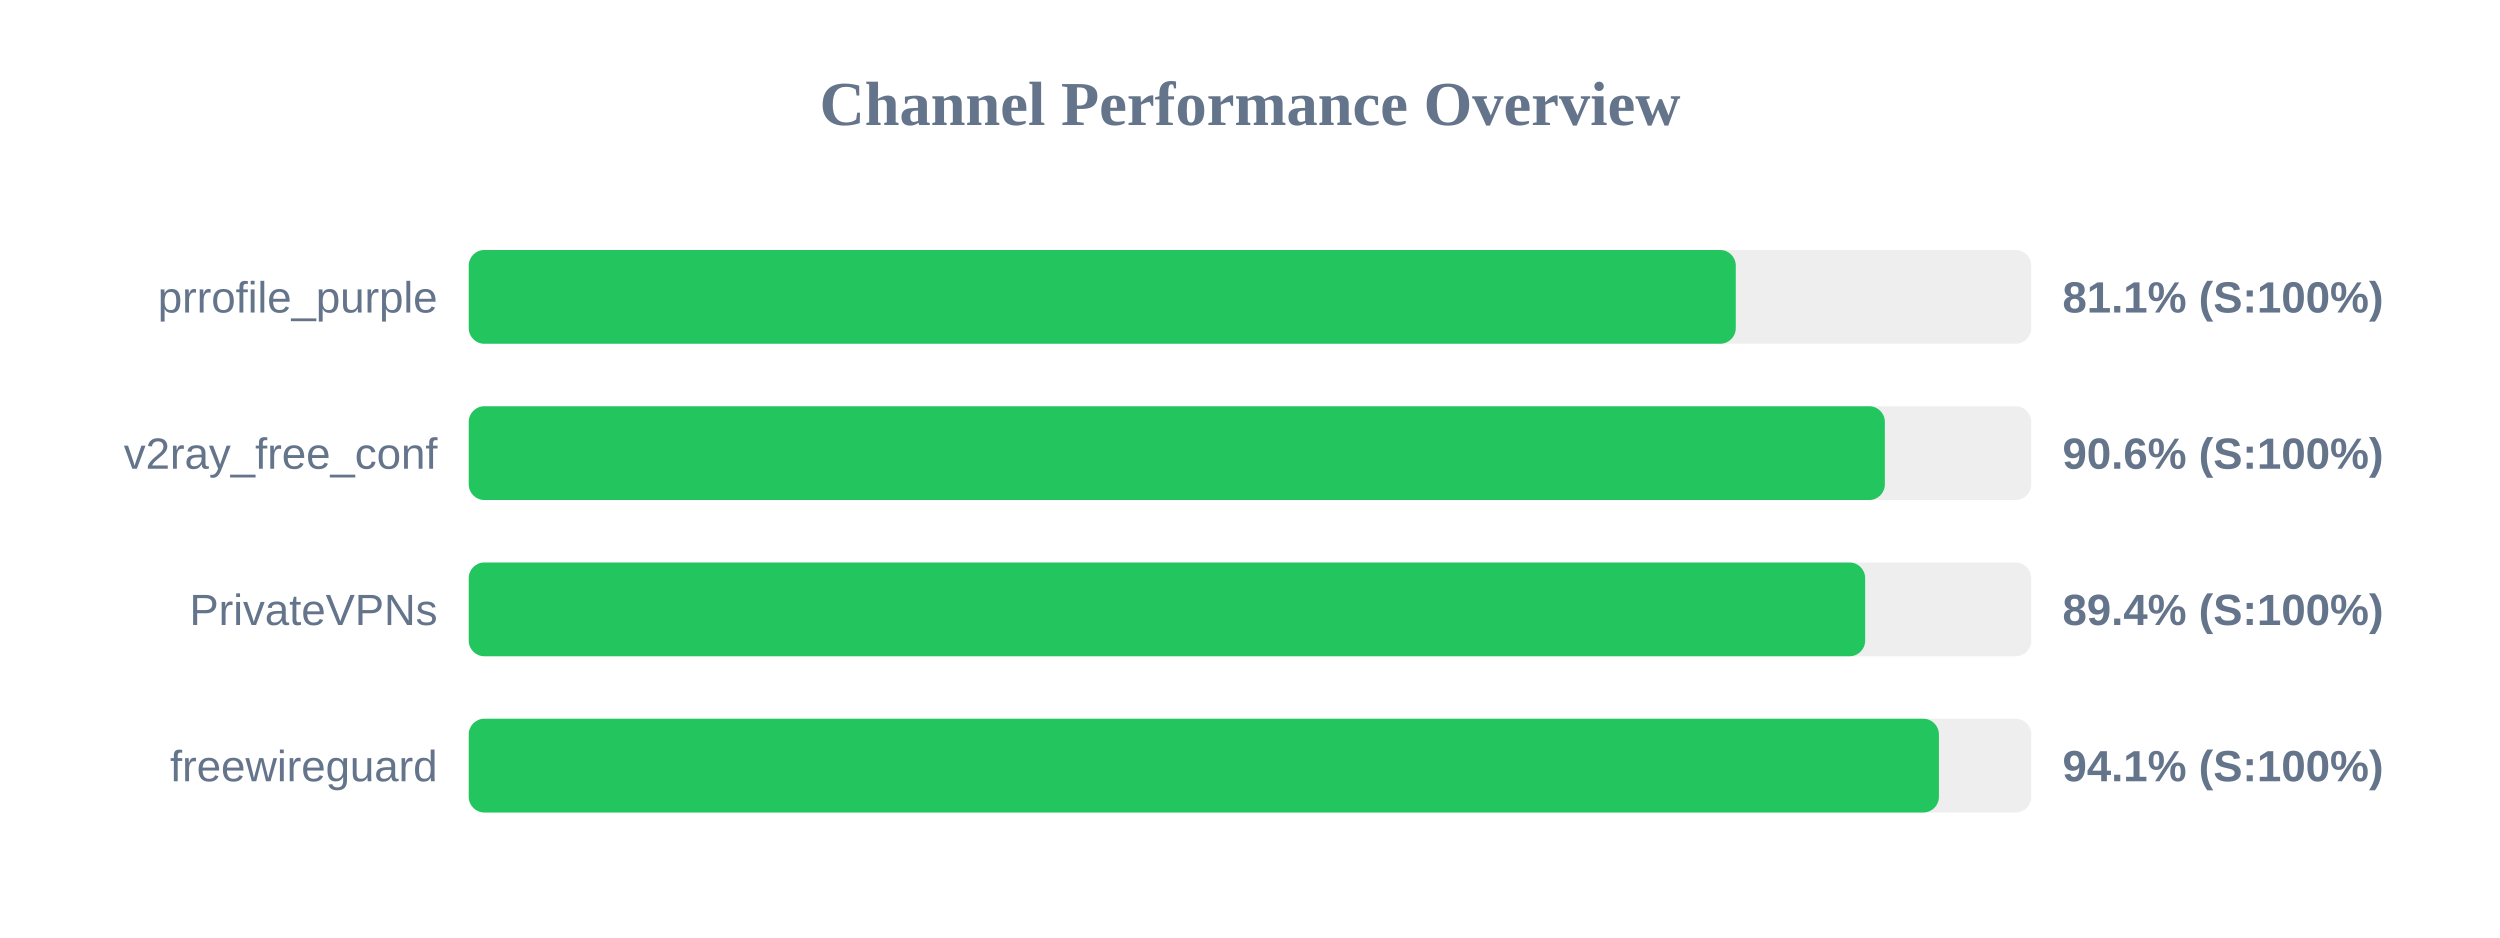
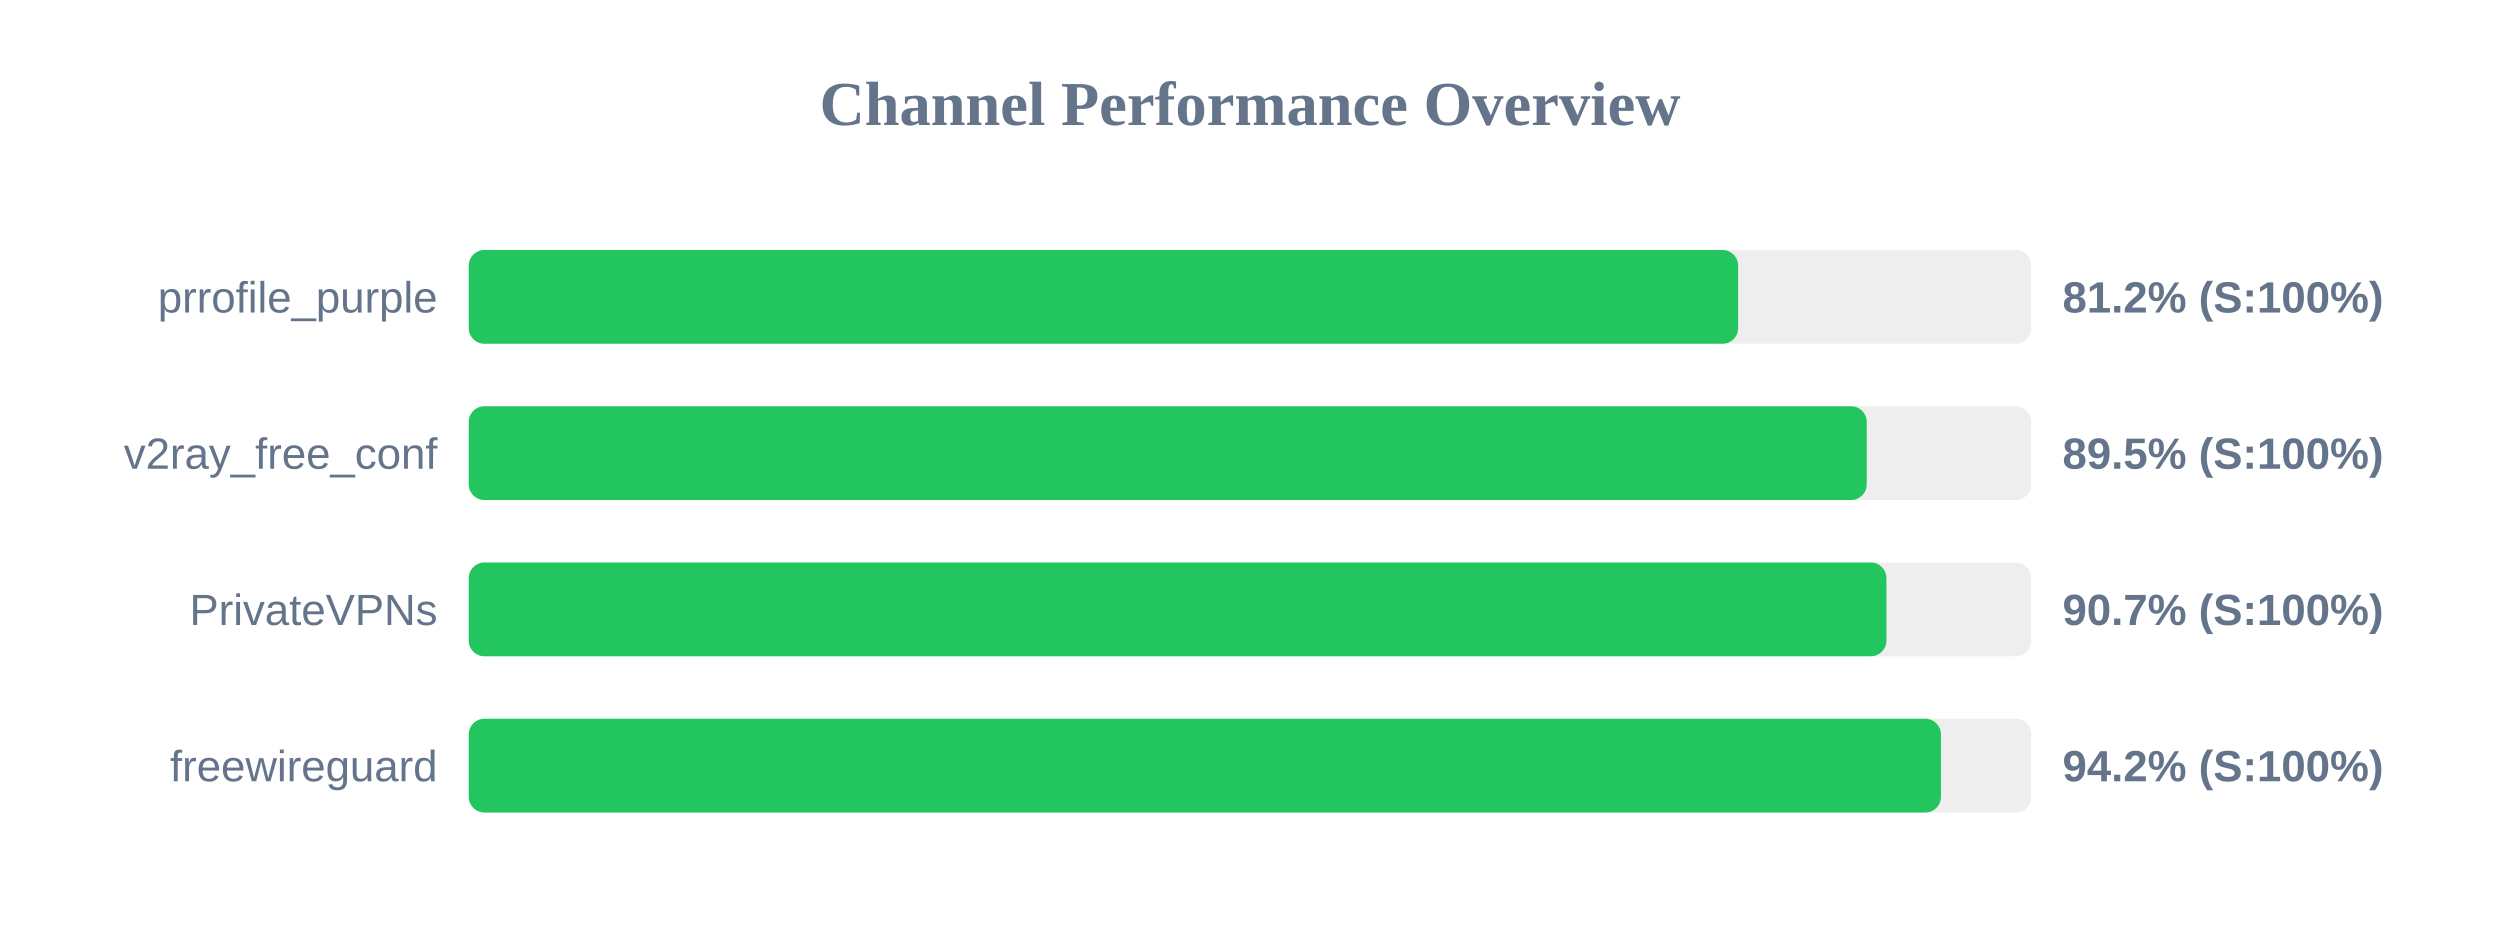
<svg xmlns="http://www.w3.org/2000/svg" width="800" height="300" version="1.1">
  <style>
        .row { font: 14px Arial; fill: #64748b; }
        .score { font: bold 14px Arial; fill: #64748b; }
    </style>
  <text x="400" y="40" text-anchor="middle" font-size="20px" font-weight="bold" fill="#64748b">Channel Performance Overview</text>
  <rect x="150" y="80" width="500" height="30" fill="#eee" rx="5" />
-   <rect x="150" y="80" width="405.45" height="30" fill="#22c55e" rx="5" />
+   <rect x="150" y="80" width="406.2" height="30" fill="#22c55e" rx="5" />
  <text x="140" y="100" text-anchor="end" class="row">prrofile_purple</text>
-   <text x="660" y="100" text-anchor="start" class="score">81.1% (S:100%)</text>
+   <text x="660" y="100" text-anchor="start" class="score">81.2% (S:100%)</text>
  <rect x="150" y="130" width="500" height="30" fill="#eee" rx="5" />
-   <rect x="150" y="130" width="453.15" height="30" fill="#22c55e" rx="5" />
+   <rect x="150" y="130" width="447.35" height="30" fill="#22c55e" rx="5" />
  <text x="140" y="150" text-anchor="end" class="row">v2ray_free_conf</text>
-   <text x="660" y="150" text-anchor="start" class="score">90.6% (S:100%)</text>
+   <text x="660" y="150" text-anchor="start" class="score">89.5% (S:100%)</text>
  <rect x="150" y="180" width="500" height="30" fill="#eee" rx="5" />
-   <rect x="150" y="180" width="446.85" height="30" fill="#22c55e" rx="5" />
+   <rect x="150" y="180" width="453.65" height="30" fill="#22c55e" rx="5" />
  <text x="140" y="200" text-anchor="end" class="row">PrivateVPNs</text>
-   <text x="660" y="200" text-anchor="start" class="score">89.4% (S:100%)</text>
+   <text x="660" y="200" text-anchor="start" class="score">90.7% (S:100%)</text>
  <rect x="150" y="230" width="500" height="30" fill="#eee" rx="5" />
-   <rect x="150" y="230" width="470.45" height="30" fill="#22c55e" rx="5" />
+   <rect x="150" y="230" width="471.1" height="30" fill="#22c55e" rx="5" />
  <text x="140" y="250" text-anchor="end" class="row">freewireguard</text>
-   <text x="660" y="250" text-anchor="start" class="score">94.1% (S:100%)</text>
+   <text x="660" y="250" text-anchor="start" class="score">94.2% (S:100%)</text>
</svg>
